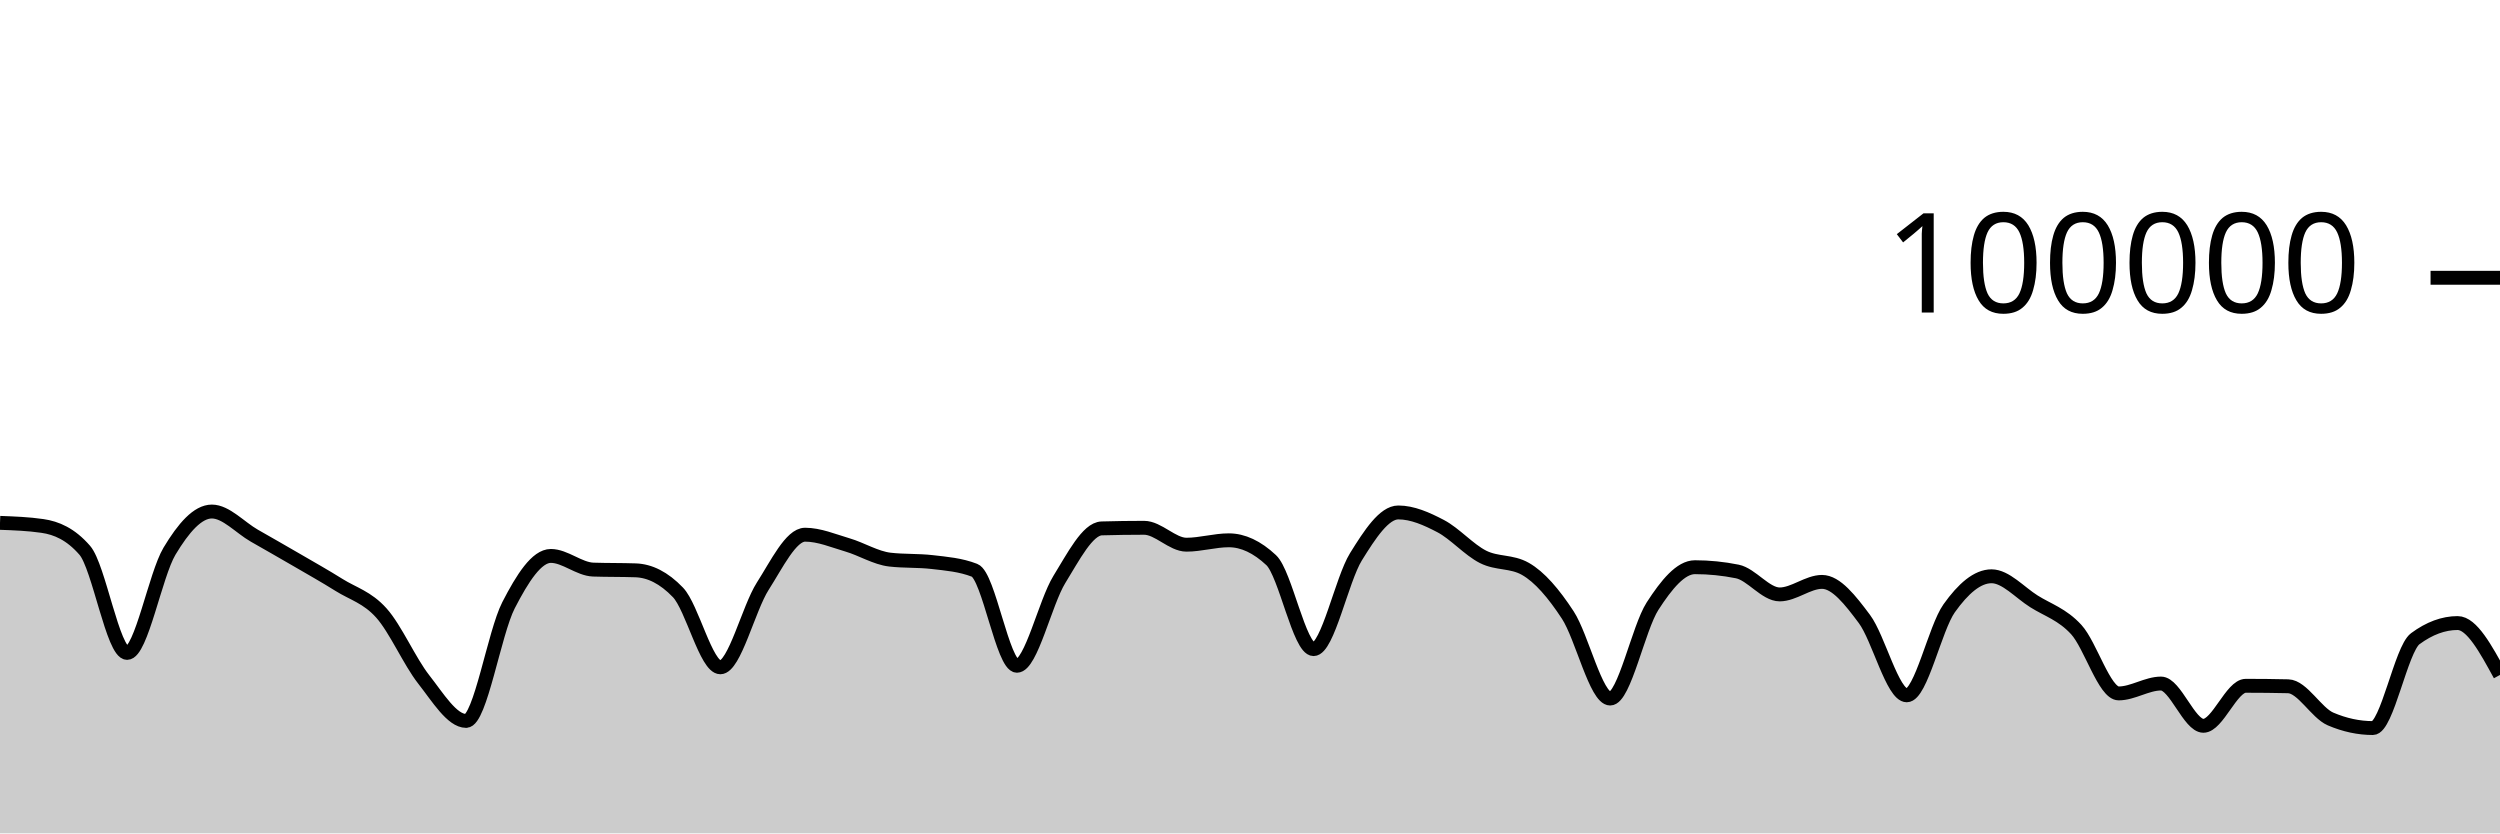
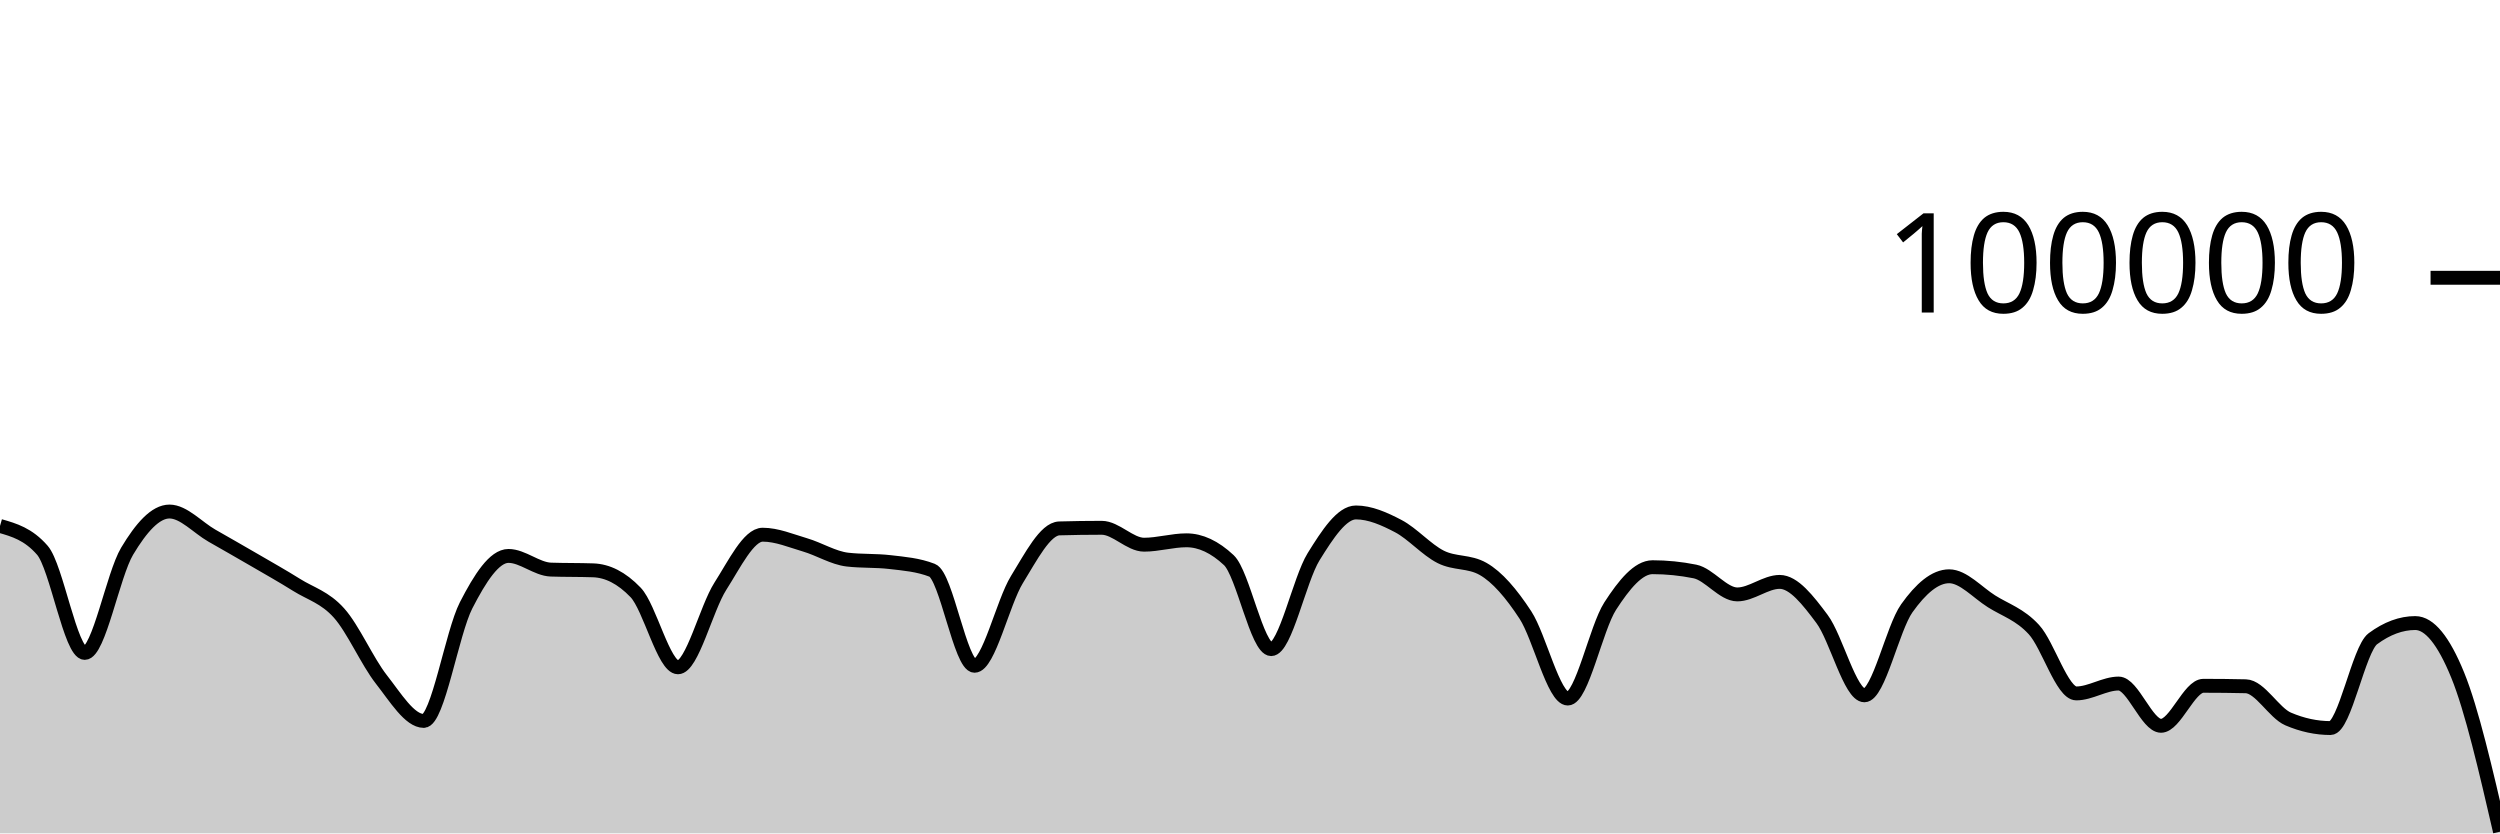
<svg xmlns="http://www.w3.org/2000/svg" viewBox="0 0 180 60">
  <g transform="translate(0,20)">
-     <path class="area" fill="rgba(0, 0, 0, 0.2)" d="M0,17.646C1.017,17.683,2.034,17.72,3.051,17.868C4.068,18.015,5.085,18.451,6.102,19.619C7.119,20.787,8.136,27.01,9.153,27.01C10.169,27.01,11.186,21.383,12.203,19.686C13.22,17.99,14.237,16.83,15.254,16.83C16.271,16.83,17.288,17.983,18.305,18.564C19.322,19.145,20.339,19.723,21.356,20.315C22.373,20.907,23.39,21.478,24.407,22.114C25.424,22.751,26.441,23.001,27.458,24.135C28.475,25.269,29.492,27.623,30.508,28.918C31.525,30.213,32.542,31.906,33.559,31.906C34.576,31.906,35.593,25.563,36.61,23.584C37.627,21.604,38.644,20.027,39.661,20.027C40.678,20.027,41.695,20.976,42.712,21.011C43.729,21.046,44.746,21.028,45.763,21.064C46.78,21.099,47.797,21.593,48.814,22.653C49.831,23.712,50.847,28.046,51.864,28.046C52.881,28.046,53.898,23.804,54.915,22.212C55.932,20.621,56.949,18.498,57.966,18.498C58.983,18.498,60,18.935,61.017,19.234C62.034,19.533,63.051,20.174,64.068,20.292C65.085,20.41,66.102,20.351,67.119,20.469C68.136,20.587,69.153,20.666,70.169,21.061C71.186,21.455,72.203,27.936,73.22,27.936C74.237,27.936,75.254,23.374,76.271,21.725C77.288,20.077,78.305,18.075,79.322,18.045C80.339,18.016,81.356,18.001,82.373,18.001C83.39,18.001,84.407,19.218,85.424,19.218C86.441,19.218,87.458,18.902,88.475,18.902C89.492,18.902,90.508,19.378,91.525,20.33C92.542,21.282,93.559,26.737,94.576,26.737C95.593,26.737,96.61,21.729,97.627,20.089C98.644,18.449,99.661,16.896,100.678,16.896C101.695,16.896,102.712,17.348,103.729,17.881C104.746,18.414,105.763,19.581,106.78,20.094C107.797,20.607,108.814,20.383,109.831,20.96C110.847,21.536,111.864,22.726,112.881,24.282C113.898,25.838,114.915,30.296,115.932,30.296C116.949,30.296,117.966,25.218,118.983,23.642C120,22.066,121.017,20.839,122.034,20.839C123.051,20.839,124.068,20.942,125.085,21.146C126.102,21.351,127.119,22.798,128.136,22.798C129.153,22.798,130.169,21.896,131.186,21.896C132.203,21.896,133.22,23.206,134.237,24.567C135.254,25.928,136.271,30.063,137.288,30.063C138.305,30.063,139.322,25.227,140.339,23.799C141.356,22.37,142.373,21.492,143.39,21.492C144.407,21.492,145.424,22.657,146.441,23.296C147.458,23.936,148.475,24.225,149.492,25.33C150.508,26.435,151.525,29.926,152.542,29.926C153.559,29.926,154.576,29.215,155.593,29.215C156.61,29.215,157.627,32.258,158.644,32.258C159.661,32.258,160.678,29.377,161.695,29.377C162.712,29.377,163.729,29.388,164.746,29.411C165.763,29.434,166.78,31.329,167.797,31.766C168.814,32.202,169.831,32.42,170.847,32.42C171.864,32.42,172.881,26.74,173.898,25.988C174.915,25.236,175.932,24.86,176.949,24.86C177.966,24.86,178.983,26.728,180,28.595L180,40C178.983,40,177.966,40,176.949,40C175.932,40,174.915,40,173.898,40C172.881,40,171.864,40,170.847,40C169.831,40,168.814,40,167.797,40C166.78,40,165.763,40,164.746,40C163.729,40,162.712,40,161.695,40C160.678,40,159.661,40,158.644,40C157.627,40,156.61,40,155.593,40C154.576,40,153.559,40,152.542,40C151.525,40,150.508,40,149.492,40C148.475,40,147.458,40,146.441,40C145.424,40,144.407,40,143.39,40C142.373,40,141.356,40,140.339,40C139.322,40,138.305,40,137.288,40C136.271,40,135.254,40,134.237,40C133.22,40,132.203,40,131.186,40C130.169,40,129.153,40,128.136,40C127.119,40,126.102,40,125.085,40C124.068,40,123.051,40,122.034,40C121.017,40,120,40,118.983,40C117.966,40,116.949,40,115.932,40C114.915,40,113.898,40,112.881,40C111.864,40,110.847,40,109.831,40C108.814,40,107.797,40,106.78,40C105.763,40,104.746,40,103.729,40C102.712,40,101.695,40,100.678,40C99.661,40,98.644,40,97.627,40C96.61,40,95.593,40,94.576,40C93.559,40,92.542,40,91.525,40C90.508,40,89.492,40,88.475,40C87.458,40,86.441,40,85.424,40C84.407,40,83.39,40,82.373,40C81.356,40,80.339,40,79.322,40C78.305,40,77.288,40,76.271,40C75.254,40,74.237,40,73.22,40C72.203,40,71.186,40,70.169,40C69.153,40,68.136,40,67.119,40C66.102,40,65.085,40,64.068,40C63.051,40,62.034,40,61.017,40C60,40,58.983,40,57.966,40C56.949,40,55.932,40,54.915,40C53.898,40,52.881,40,51.864,40C50.847,40,49.831,40,48.814,40C47.797,40,46.78,40,45.763,40C44.746,40,43.729,40,42.712,40C41.695,40,40.678,40,39.661,40C38.644,40,37.627,40,36.61,40C35.593,40,34.576,40,33.559,40C32.542,40,31.525,40,30.508,40C29.492,40,28.475,40,27.458,40C26.441,40,25.424,40,24.407,40C23.39,40,22.373,40,21.356,40C20.339,40,19.322,40,18.305,40C17.288,40,16.271,40,15.254,40C14.237,40,13.22,40,12.203,40C11.186,40,10.169,40,9.153,40C8.136,40,7.119,40,6.102,40C5.085,40,4.068,40,3.051,40C2.034,40,1.017,40,0,40Z" />
-     <path class="line" stroke="black" fill="none" d="M0,17.646C1.017,17.683,2.034,17.72,3.051,17.868C4.068,18.015,5.085,18.451,6.102,19.619C7.119,20.787,8.136,27.01,9.153,27.01C10.169,27.01,11.186,21.383,12.203,19.686C13.22,17.99,14.237,16.83,15.254,16.83C16.271,16.83,17.288,17.983,18.305,18.564C19.322,19.145,20.339,19.723,21.356,20.315C22.373,20.907,23.39,21.478,24.407,22.114C25.424,22.751,26.441,23.001,27.458,24.135C28.475,25.269,29.492,27.623,30.508,28.918C31.525,30.213,32.542,31.906,33.559,31.906C34.576,31.906,35.593,25.563,36.61,23.584C37.627,21.604,38.644,20.027,39.661,20.027C40.678,20.027,41.695,20.976,42.712,21.011C43.729,21.046,44.746,21.028,45.763,21.064C46.78,21.099,47.797,21.593,48.814,22.653C49.831,23.712,50.847,28.046,51.864,28.046C52.881,28.046,53.898,23.804,54.915,22.212C55.932,20.621,56.949,18.498,57.966,18.498C58.983,18.498,60,18.935,61.017,19.234C62.034,19.533,63.051,20.174,64.068,20.292C65.085,20.41,66.102,20.351,67.119,20.469C68.136,20.587,69.153,20.666,70.169,21.061C71.186,21.455,72.203,27.936,73.22,27.936C74.237,27.936,75.254,23.374,76.271,21.725C77.288,20.077,78.305,18.075,79.322,18.045C80.339,18.016,81.356,18.001,82.373,18.001C83.39,18.001,84.407,19.218,85.424,19.218C86.441,19.218,87.458,18.902,88.475,18.902C89.492,18.902,90.508,19.378,91.525,20.33C92.542,21.282,93.559,26.737,94.576,26.737C95.593,26.737,96.61,21.729,97.627,20.089C98.644,18.449,99.661,16.896,100.678,16.896C101.695,16.896,102.712,17.348,103.729,17.881C104.746,18.414,105.763,19.581,106.78,20.094C107.797,20.607,108.814,20.383,109.831,20.96C110.847,21.536,111.864,22.726,112.881,24.282C113.898,25.838,114.915,30.296,115.932,30.296C116.949,30.296,117.966,25.218,118.983,23.642C120,22.066,121.017,20.839,122.034,20.839C123.051,20.839,124.068,20.942,125.085,21.146C126.102,21.351,127.119,22.798,128.136,22.798C129.153,22.798,130.169,21.896,131.186,21.896C132.203,21.896,133.22,23.206,134.237,24.567C135.254,25.928,136.271,30.063,137.288,30.063C138.305,30.063,139.322,25.227,140.339,23.799C141.356,22.37,142.373,21.492,143.39,21.492C144.407,21.492,145.424,22.657,146.441,23.296C147.458,23.936,148.475,24.225,149.492,25.33C150.508,26.435,151.525,29.926,152.542,29.926C153.559,29.926,154.576,29.215,155.593,29.215C156.61,29.215,157.627,32.258,158.644,32.258C159.661,32.258,160.678,29.377,161.695,29.377C162.712,29.377,163.729,29.388,164.746,29.411C165.763,29.434,166.78,31.329,167.797,31.766C168.814,32.202,169.831,32.42,170.847,32.42C171.864,32.42,172.881,26.74,173.898,25.988C174.915,25.236,175.932,24.86,176.949,24.86C177.966,24.86,178.983,26.728,180,28.595" />
+     <path class="area" fill="rgba(0, 0, 0, 0.2)" d="M0,17.868C1.017,18.16,2.034,18.451,3.051,19.619C4.068,20.787,5.085,27.01,6.102,27.01C7.119,27.01,8.136,21.383,9.153,19.686C10.169,17.99,11.186,16.83,12.203,16.83C13.22,16.83,14.237,17.983,15.254,18.564C16.271,19.145,17.288,19.723,18.305,20.315C19.322,20.907,20.339,21.478,21.356,22.114C22.373,22.751,23.39,23.001,24.407,24.135C25.424,25.269,26.441,27.623,27.458,28.918C28.475,30.214,29.492,31.906,30.508,31.906C31.525,31.906,32.542,25.563,33.559,23.584C34.576,21.604,35.593,20.027,36.61,20.027C37.627,20.027,38.644,20.976,39.661,21.011C40.678,21.046,41.695,21.028,42.712,21.064C43.729,21.099,44.746,21.593,45.763,22.653C46.78,23.712,47.797,28.046,48.814,28.046C49.831,28.046,50.847,23.804,51.864,22.212C52.881,20.621,53.898,18.498,54.915,18.498C55.932,18.498,56.949,18.934,57.966,19.233C58.983,19.532,60,20.175,61.017,20.292C62.034,20.41,63.051,20.351,64.068,20.469C65.085,20.586,66.102,20.666,67.119,21.061C68.136,21.455,69.153,27.936,70.169,27.936C71.186,27.936,72.203,23.374,73.22,21.725C74.237,20.077,75.254,18.075,76.271,18.045C77.288,18.016,78.305,18.001,79.322,18.001C80.339,18.001,81.356,19.218,82.373,19.218C83.39,19.218,84.407,18.902,85.424,18.902C86.441,18.902,87.458,19.378,88.475,20.33C89.492,21.282,90.508,26.737,91.525,26.737C92.542,26.737,93.559,21.729,94.576,20.089C95.593,18.449,96.61,16.896,97.627,16.896C98.644,16.896,99.661,17.348,100.678,17.881C101.695,18.414,102.712,19.581,103.729,20.094C104.746,20.607,105.763,20.383,106.78,20.96C107.797,21.536,108.814,22.726,109.831,24.282C110.847,25.838,111.864,30.296,112.881,30.296C113.898,30.296,114.915,25.218,115.932,23.642C116.949,22.066,117.966,20.839,118.983,20.839C120,20.839,121.017,20.942,122.034,21.146C123.051,21.351,124.068,22.798,125.085,22.798C126.102,22.798,127.119,21.896,128.136,21.896C129.153,21.896,130.169,23.206,131.186,24.567C132.203,25.928,133.22,30.063,134.237,30.063C135.254,30.063,136.271,25.227,137.288,23.799C138.305,22.37,139.322,21.492,140.339,21.492C141.356,21.492,142.373,22.657,143.39,23.296C144.407,23.936,145.424,24.225,146.441,25.33C147.458,26.435,148.475,29.926,149.492,29.926C150.508,29.926,151.525,29.215,152.542,29.215C153.559,29.215,154.576,32.258,155.593,32.258C156.61,32.258,157.627,29.377,158.644,29.377C159.661,29.377,160.678,29.388,161.695,29.411C162.712,29.434,163.729,31.33,164.746,31.766C165.763,32.202,166.78,32.42,167.797,32.42C168.814,32.42,169.831,26.74,170.847,25.988C171.864,25.236,172.881,24.86,173.898,24.86C174.915,24.86,175.932,26.105,176.949,28.595C177.966,31.084,178.983,35.484,180,39.883L180,40C178.983,40,177.966,40,176.949,40C175.932,40,174.915,40,173.898,40C172.881,40,171.864,40,170.847,40C169.831,40,168.814,40,167.797,40C166.78,40,165.763,40,164.746,40C163.729,40,162.712,40,161.695,40C160.678,40,159.661,40,158.644,40C157.627,40,156.61,40,155.593,40C154.576,40,153.559,40,152.542,40C151.525,40,150.508,40,149.492,40C148.475,40,147.458,40,146.441,40C145.424,40,144.407,40,143.39,40C142.373,40,141.356,40,140.339,40C139.322,40,138.305,40,137.288,40C136.271,40,135.254,40,134.237,40C133.22,40,132.203,40,131.186,40C130.169,40,129.153,40,128.136,40C127.119,40,126.102,40,125.085,40C124.068,40,123.051,40,122.034,40C121.017,40,120,40,118.983,40C117.966,40,116.949,40,115.932,40C114.915,40,113.898,40,112.881,40C111.864,40,110.847,40,109.831,40C108.814,40,107.797,40,106.78,40C105.763,40,104.746,40,103.729,40C102.712,40,101.695,40,100.678,40C99.661,40,98.644,40,97.627,40C96.61,40,95.593,40,94.576,40C93.559,40,92.542,40,91.525,40C90.508,40,89.492,40,88.475,40C87.458,40,86.441,40,85.424,40C84.407,40,83.39,40,82.373,40C81.356,40,80.339,40,79.322,40C78.305,40,77.288,40,76.271,40C75.254,40,74.237,40,73.22,40C72.203,40,71.186,40,70.169,40C69.153,40,68.136,40,67.119,40C66.102,40,65.085,40,64.068,40C63.051,40,62.034,40,61.017,40C60,40,58.983,40,57.966,40C56.949,40,55.932,40,54.915,40C53.898,40,52.881,40,51.864,40C50.847,40,49.831,40,48.814,40C47.797,40,46.78,40,45.763,40C44.746,40,43.729,40,42.712,40C41.695,40,40.678,40,39.661,40C38.644,40,37.627,40,36.61,40C35.593,40,34.576,40,33.559,40C32.542,40,31.525,40,30.508,40C29.492,40,28.475,40,27.458,40C26.441,40,25.424,40,24.407,40C23.39,40,22.373,40,21.356,40C20.339,40,19.322,40,18.305,40C17.288,40,16.271,40,15.254,40C14.237,40,13.22,40,12.203,40C11.186,40,10.169,40,9.153,40C8.136,40,7.119,40,6.102,40C5.085,40,4.068,40,3.051,40C2.034,40,1.017,40,0,40Z" />
+     <path class="line" stroke="black" fill="none" d="M0,17.868C1.017,18.16,2.034,18.451,3.051,19.619C4.068,20.787,5.085,27.01,6.102,27.01C7.119,27.01,8.136,21.383,9.153,19.686C10.169,17.99,11.186,16.83,12.203,16.83C13.22,16.83,14.237,17.983,15.254,18.564C16.271,19.145,17.288,19.723,18.305,20.315C19.322,20.907,20.339,21.478,21.356,22.114C22.373,22.751,23.39,23.001,24.407,24.135C25.424,25.269,26.441,27.623,27.458,28.918C28.475,30.214,29.492,31.906,30.508,31.906C31.525,31.906,32.542,25.563,33.559,23.584C34.576,21.604,35.593,20.027,36.61,20.027C37.627,20.027,38.644,20.976,39.661,21.011C40.678,21.046,41.695,21.028,42.712,21.064C43.729,21.099,44.746,21.593,45.763,22.653C46.78,23.712,47.797,28.046,48.814,28.046C49.831,28.046,50.847,23.804,51.864,22.212C52.881,20.621,53.898,18.498,54.915,18.498C55.932,18.498,56.949,18.934,57.966,19.233C58.983,19.532,60,20.175,61.017,20.292C62.034,20.41,63.051,20.351,64.068,20.469C65.085,20.586,66.102,20.666,67.119,21.061C68.136,21.455,69.153,27.936,70.169,27.936C71.186,27.936,72.203,23.374,73.22,21.725C74.237,20.077,75.254,18.075,76.271,18.045C77.288,18.016,78.305,18.001,79.322,18.001C80.339,18.001,81.356,19.218,82.373,19.218C83.39,19.218,84.407,18.902,85.424,18.902C86.441,18.902,87.458,19.378,88.475,20.33C89.492,21.282,90.508,26.737,91.525,26.737C92.542,26.737,93.559,21.729,94.576,20.089C95.593,18.449,96.61,16.896,97.627,16.896C98.644,16.896,99.661,17.348,100.678,17.881C101.695,18.414,102.712,19.581,103.729,20.094C104.746,20.607,105.763,20.383,106.78,20.96C107.797,21.536,108.814,22.726,109.831,24.282C110.847,25.838,111.864,30.296,112.881,30.296C113.898,30.296,114.915,25.218,115.932,23.642C116.949,22.066,117.966,20.839,118.983,20.839C120,20.839,121.017,20.942,122.034,21.146C123.051,21.351,124.068,22.798,125.085,22.798C126.102,22.798,127.119,21.896,128.136,21.896C129.153,21.896,130.169,23.206,131.186,24.567C132.203,25.928,133.22,30.063,134.237,30.063C135.254,30.063,136.271,25.227,137.288,23.799C138.305,22.37,139.322,21.492,140.339,21.492C141.356,21.492,142.373,22.657,143.39,23.296C144.407,23.936,145.424,24.225,146.441,25.33C147.458,26.435,148.475,29.926,149.492,29.926C150.508,29.926,151.525,29.215,152.542,29.215C153.559,29.215,154.576,32.258,155.593,32.258C156.61,32.258,157.627,29.377,158.644,29.377C159.661,29.377,160.678,29.388,161.695,29.411C162.712,29.434,163.729,31.33,164.746,31.766C165.763,32.202,166.78,32.42,167.797,32.42C168.814,32.42,169.831,26.74,170.847,25.988C171.864,25.236,172.881,24.86,173.898,24.86C174.915,24.86,175.932,26.105,176.949,28.595C177.966,31.084,178.983,35.484,180,39.883" />
    <path class="axis-ceiling" stroke-width="1" stroke="black" fill="none" d="M175,0L180,0" />
    <text class="axis-ceiling-label" font-family="sans-serif" text-anchor="end" font-size="10px" x="170" y="2.5">100000</text>
  </g>
</svg>
